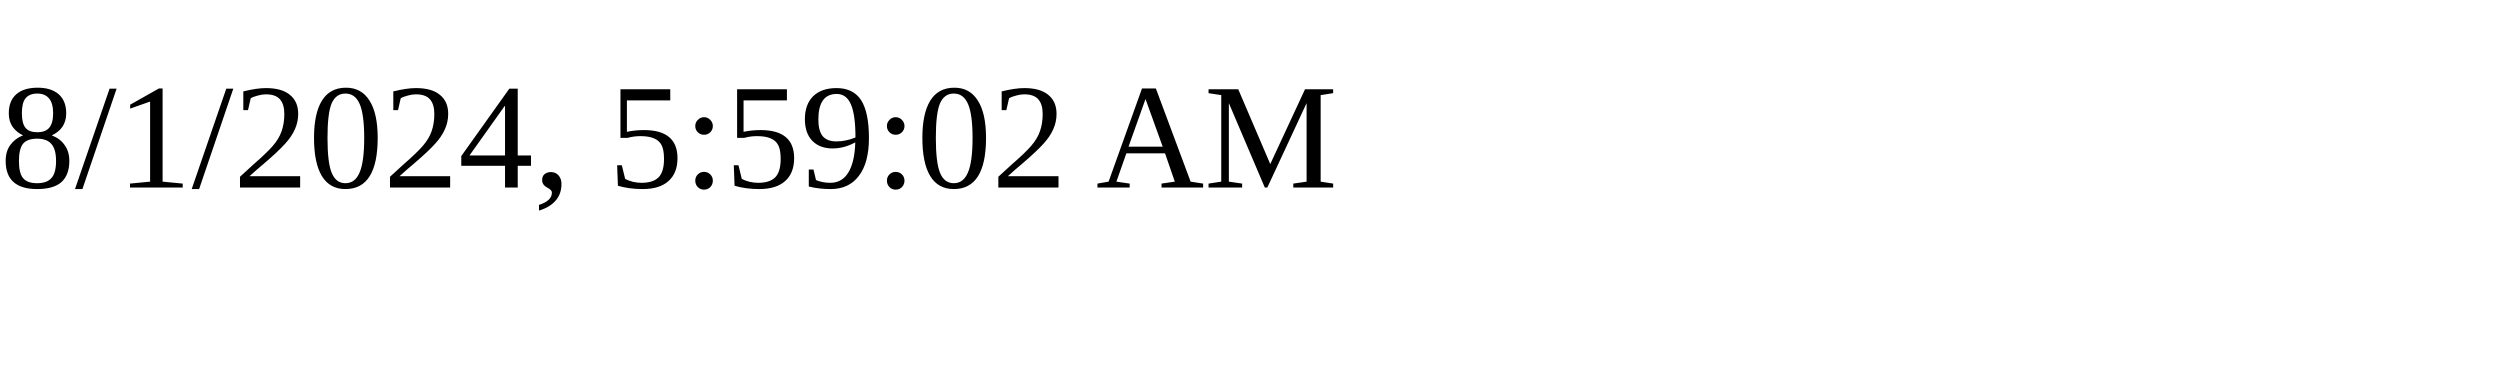
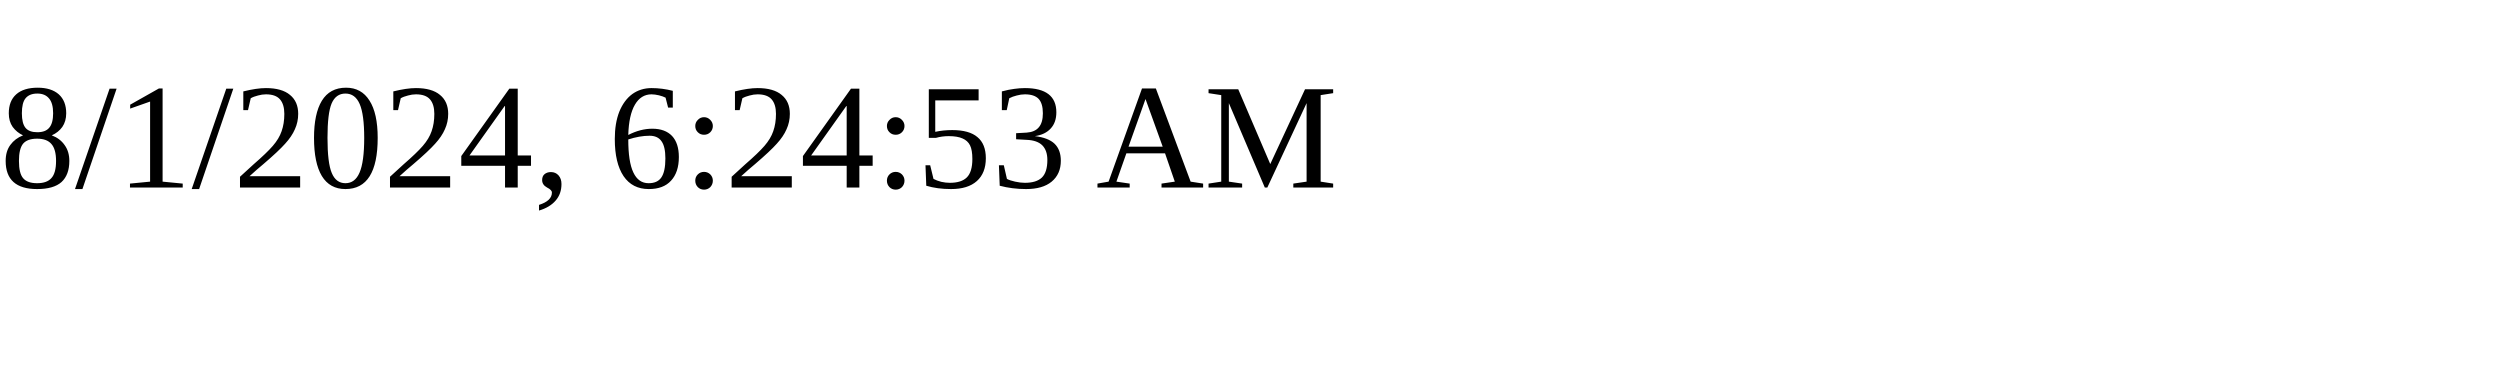
<svg xmlns="http://www.w3.org/2000/svg" height="30" width="200">
-   <text x="0" y="15">8/1/2024, 5:59:02 AM</text>
+   <text x="0" y="15">8/1/2024, 6:24:53 AM</text>
</svg>
